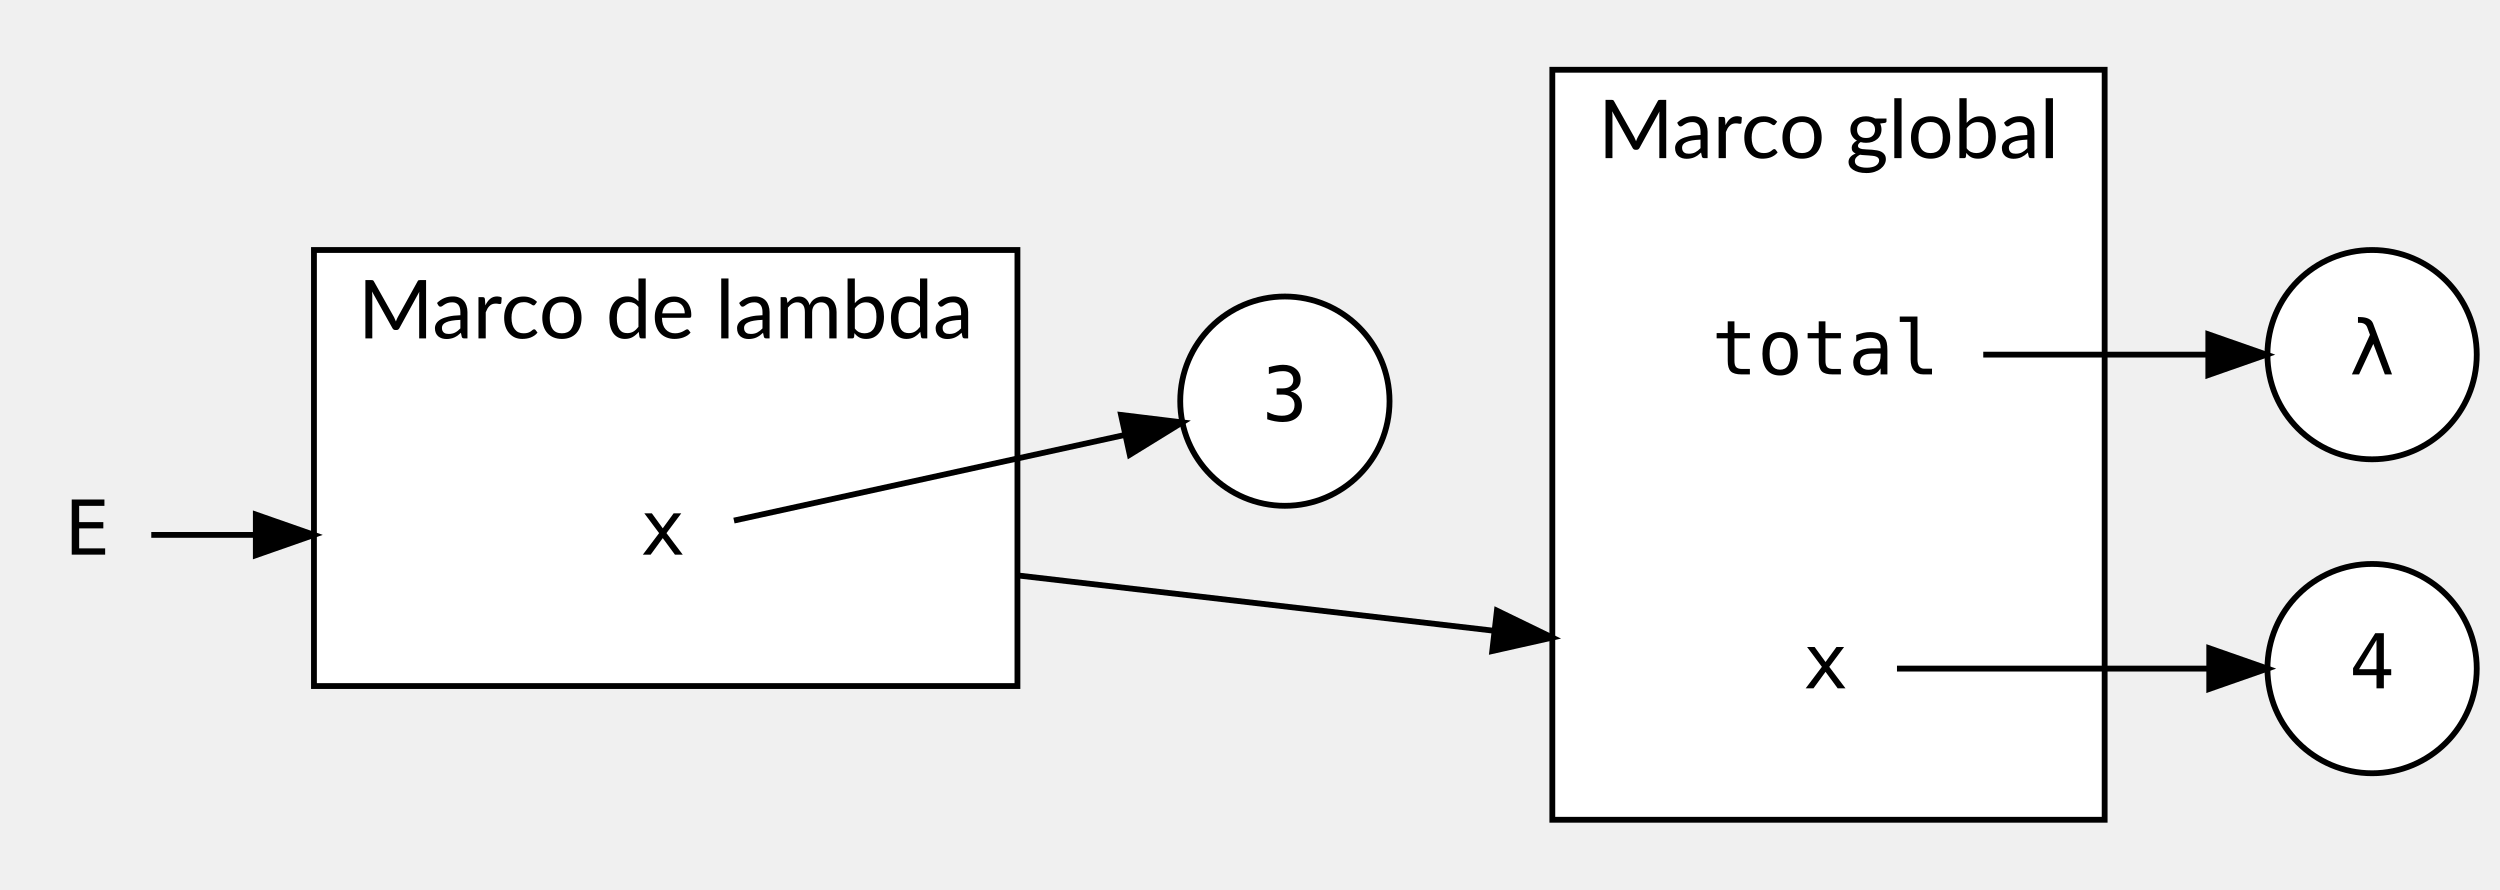
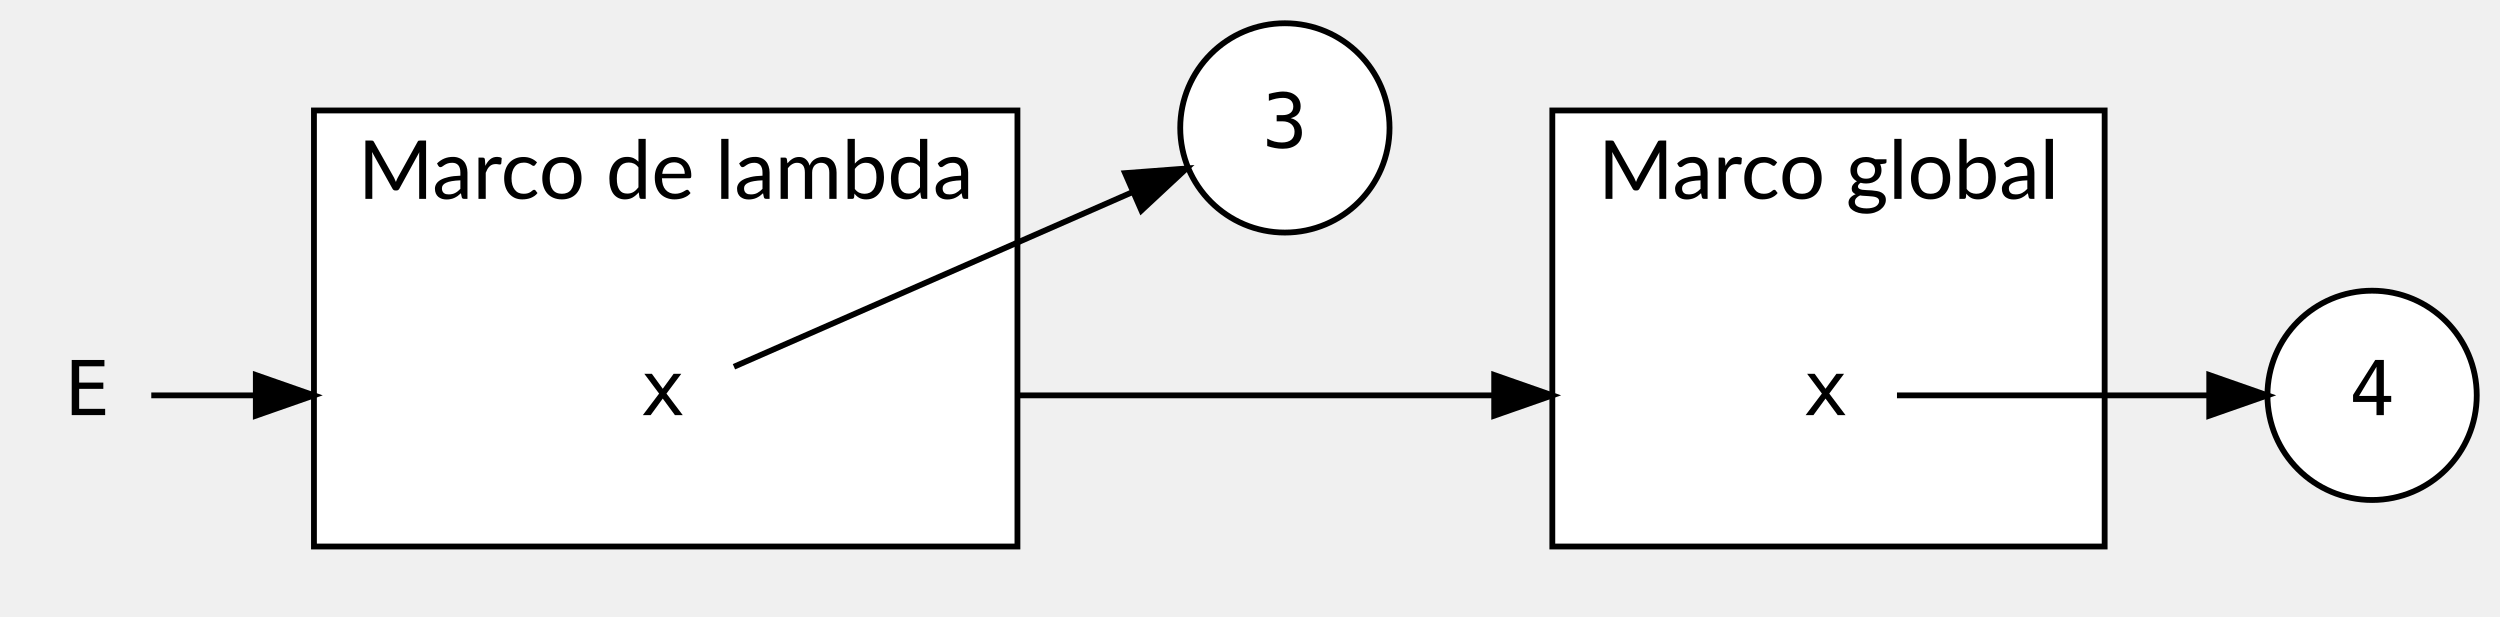
- <svg xmlns="http://www.w3.org/2000/svg" width="430pt" height="153pt" viewBox="0.00 0.00 430.00 153.00">
-   <g id="graph0" class="graph" transform="scale(1 1) rotate(0) translate(4 149)">
+ <svg xmlns="http://www.w3.org/2000/svg" width="430pt" height="106pt" viewBox="0.00 0.00 430.00 106.00">
+   <g id="graph0" class="graph" transform="scale(1 1) rotate(0) translate(4 102)">
    <g id="clust1" class="cluster">
-       <polygon fill="white" stroke="black" points="263,-8 263,-137 358,-137 358,-8 263,-8" />
-       <text text-anchor="middle" x="310.5" y="-121.8" font-family="Lato" font-size="14.00">Marco global</text>
+       <polygon fill="white" stroke="black" points="263,-8 263,-83 358,-83 358,-8 263,-8" />
+       <text text-anchor="middle" x="310.5" y="-67.8" font-family="Lato" font-size="14.00">Marco global</text>
    </g>
    <g id="clust2" class="cluster">
-       <polygon fill="white" stroke="black" points="50,-31 50,-106 171,-106 171,-31 50,-31" />
-       <text text-anchor="middle" x="110.5" y="-90.8" font-family="Lato" font-size="14.00">Marco de lambda</text>
+       <polygon fill="white" stroke="black" points="50,-8 50,-83 171,-83 171,-8 50,-8" />
+       <text text-anchor="middle" x="110.5" y="-67.8" font-family="Lato" font-size="14.00">Marco de lambda</text>
    </g>
    <g id="node1" class="node">
-       <polygon fill="transparent" stroke="transparent" points="337,-106 283,-106 283,-70 337,-70 337,-106" />
-       <text text-anchor="middle" x="310" y="-84.6" font-family="monospace" font-size="13.00">total</text>
-     </g>
-     <g id="node6" class="node">
-       <ellipse fill="white" stroke="black" cx="404" cy="-88" rx="18" ry="18" />
-       <text text-anchor="middle" x="404" y="-84.6" font-family="monospace" font-size="13.00">λ</text>
-     </g>
-     <g id="edge1" class="edge">
-       <path fill="none" stroke="black" d="M337.12,-88C349.2,-88 363.54,-88 375.76,-88" />
-       <polygon fill="black" stroke="black" points="375.83,-91.5 385.83,-88 375.83,-84.5 375.83,-91.5" />
-     </g>
-     <g id="node2" class="node">
      <ellipse fill="white" stroke="black" cx="404" cy="-34" rx="18" ry="18" />
      <text text-anchor="middle" x="404" y="-30.6" font-family="monospace" font-size="13.00">4</text>
    </g>
-     <g id="node3" class="node">
+     <g id="node2" class="node">
      <ellipse fill="white" stroke="black" cx="217" cy="-80" rx="18" ry="18" />
      <text text-anchor="middle" x="217" y="-76.6" font-family="monospace" font-size="13.00">3</text>
    </g>
-     <g id="node4" class="node">
+     <g id="node3" class="node">
      <polygon fill="transparent" stroke="transparent" points="322,-52 298,-52 298,-16 322,-16 322,-52" />
      <text text-anchor="middle" x="310" y="-30.6" font-family="monospace" font-size="13.00">x</text>
    </g>
-     <g id="edge2" class="edge">
+     <g id="edge1" class="edge">
      <path fill="none" stroke="black" d="M322.28,-34C335.54,-34 357.98,-34 375.85,-34" />
      <polygon fill="black" stroke="black" points="375.99,-37.5 385.99,-34 375.99,-30.5 375.99,-37.5" />
    </g>
-     <g id="node5" class="node">
-       <polygon fill="transparent" stroke="transparent" points="122,-75 98,-75 98,-39 122,-39 122,-75" />
-       <text text-anchor="middle" x="110" y="-53.6" font-family="monospace" font-size="13.00">x</text>
+     <g id="node4" class="node">
+       <polygon fill="transparent" stroke="transparent" points="122,-52 98,-52 98,-16 122,-16 122,-52" />
+       <text text-anchor="middle" x="110" y="-30.6" font-family="monospace" font-size="13.00">x</text>
+     </g>
+     <g id="edge2" class="edge">
+       <path fill="none" stroke="black" d="M122.24,-38.92C138.48,-46.04 168.95,-59.39 190.75,-68.94" />
+       <polygon fill="black" stroke="black" points="189.51,-72.22 200.07,-73.02 192.32,-65.8 189.51,-72.22" />
    </g>
    <g id="edge3" class="edge">
-       <path fill="none" stroke="black" d="M122.24,-59.46C138.15,-62.95 167.72,-69.43 189.42,-74.18" />
-       <polygon fill="black" stroke="black" points="188.82,-77.63 199.34,-76.35 190.32,-70.79 188.82,-77.63" />
+       <path fill="none" stroke="black" d="M171,-34C197.04,-34 227.37,-34 252.96,-34" />
+       <polygon fill="black" stroke="black" points="253,-37.5 263,-34 253,-30.5 253,-37.5" />
+     </g>
+     <g id="node5" class="node">
+       <polygon fill="transparent" stroke="transparent" points="22,-52 0,-52 0,-16 22,-16 22,-52" />
+       <text text-anchor="middle" x="11" y="-30.6" font-family="monospace" font-size="13.00">E</text>
    </g>
    <g id="edge4" class="edge">
-       <path fill="none" stroke="black" d="M171,-50.03C197.04,-47.01 227.37,-43.48 252.96,-40.51" />
-       <polygon fill="black" stroke="black" points="253.47,-43.97 263,-39.34 252.67,-37.02 253.47,-43.97" />
-     </g>
-     <g id="node7" class="node">
-       <polygon fill="transparent" stroke="transparent" points="22,-75 0,-75 0,-39 22,-39 22,-75" />
-       <text text-anchor="middle" x="11" y="-53.6" font-family="monospace" font-size="13.00">E</text>
-     </g>
-     <g id="edge5" class="edge">
-       <path fill="none" stroke="black" d="M22.02,-57C26.76,-57 32.87,-57 39.66,-57" />
-       <polygon fill="black" stroke="black" points="40,-60.5 50,-57 40,-53.5 40,-60.5" />
+       <path fill="none" stroke="black" d="M22.02,-34C26.76,-34 32.87,-34 39.66,-34" />
+       <polygon fill="black" stroke="black" points="40,-37.5 50,-34 40,-30.5 40,-37.5" />
    </g>
  </g>
</svg>
